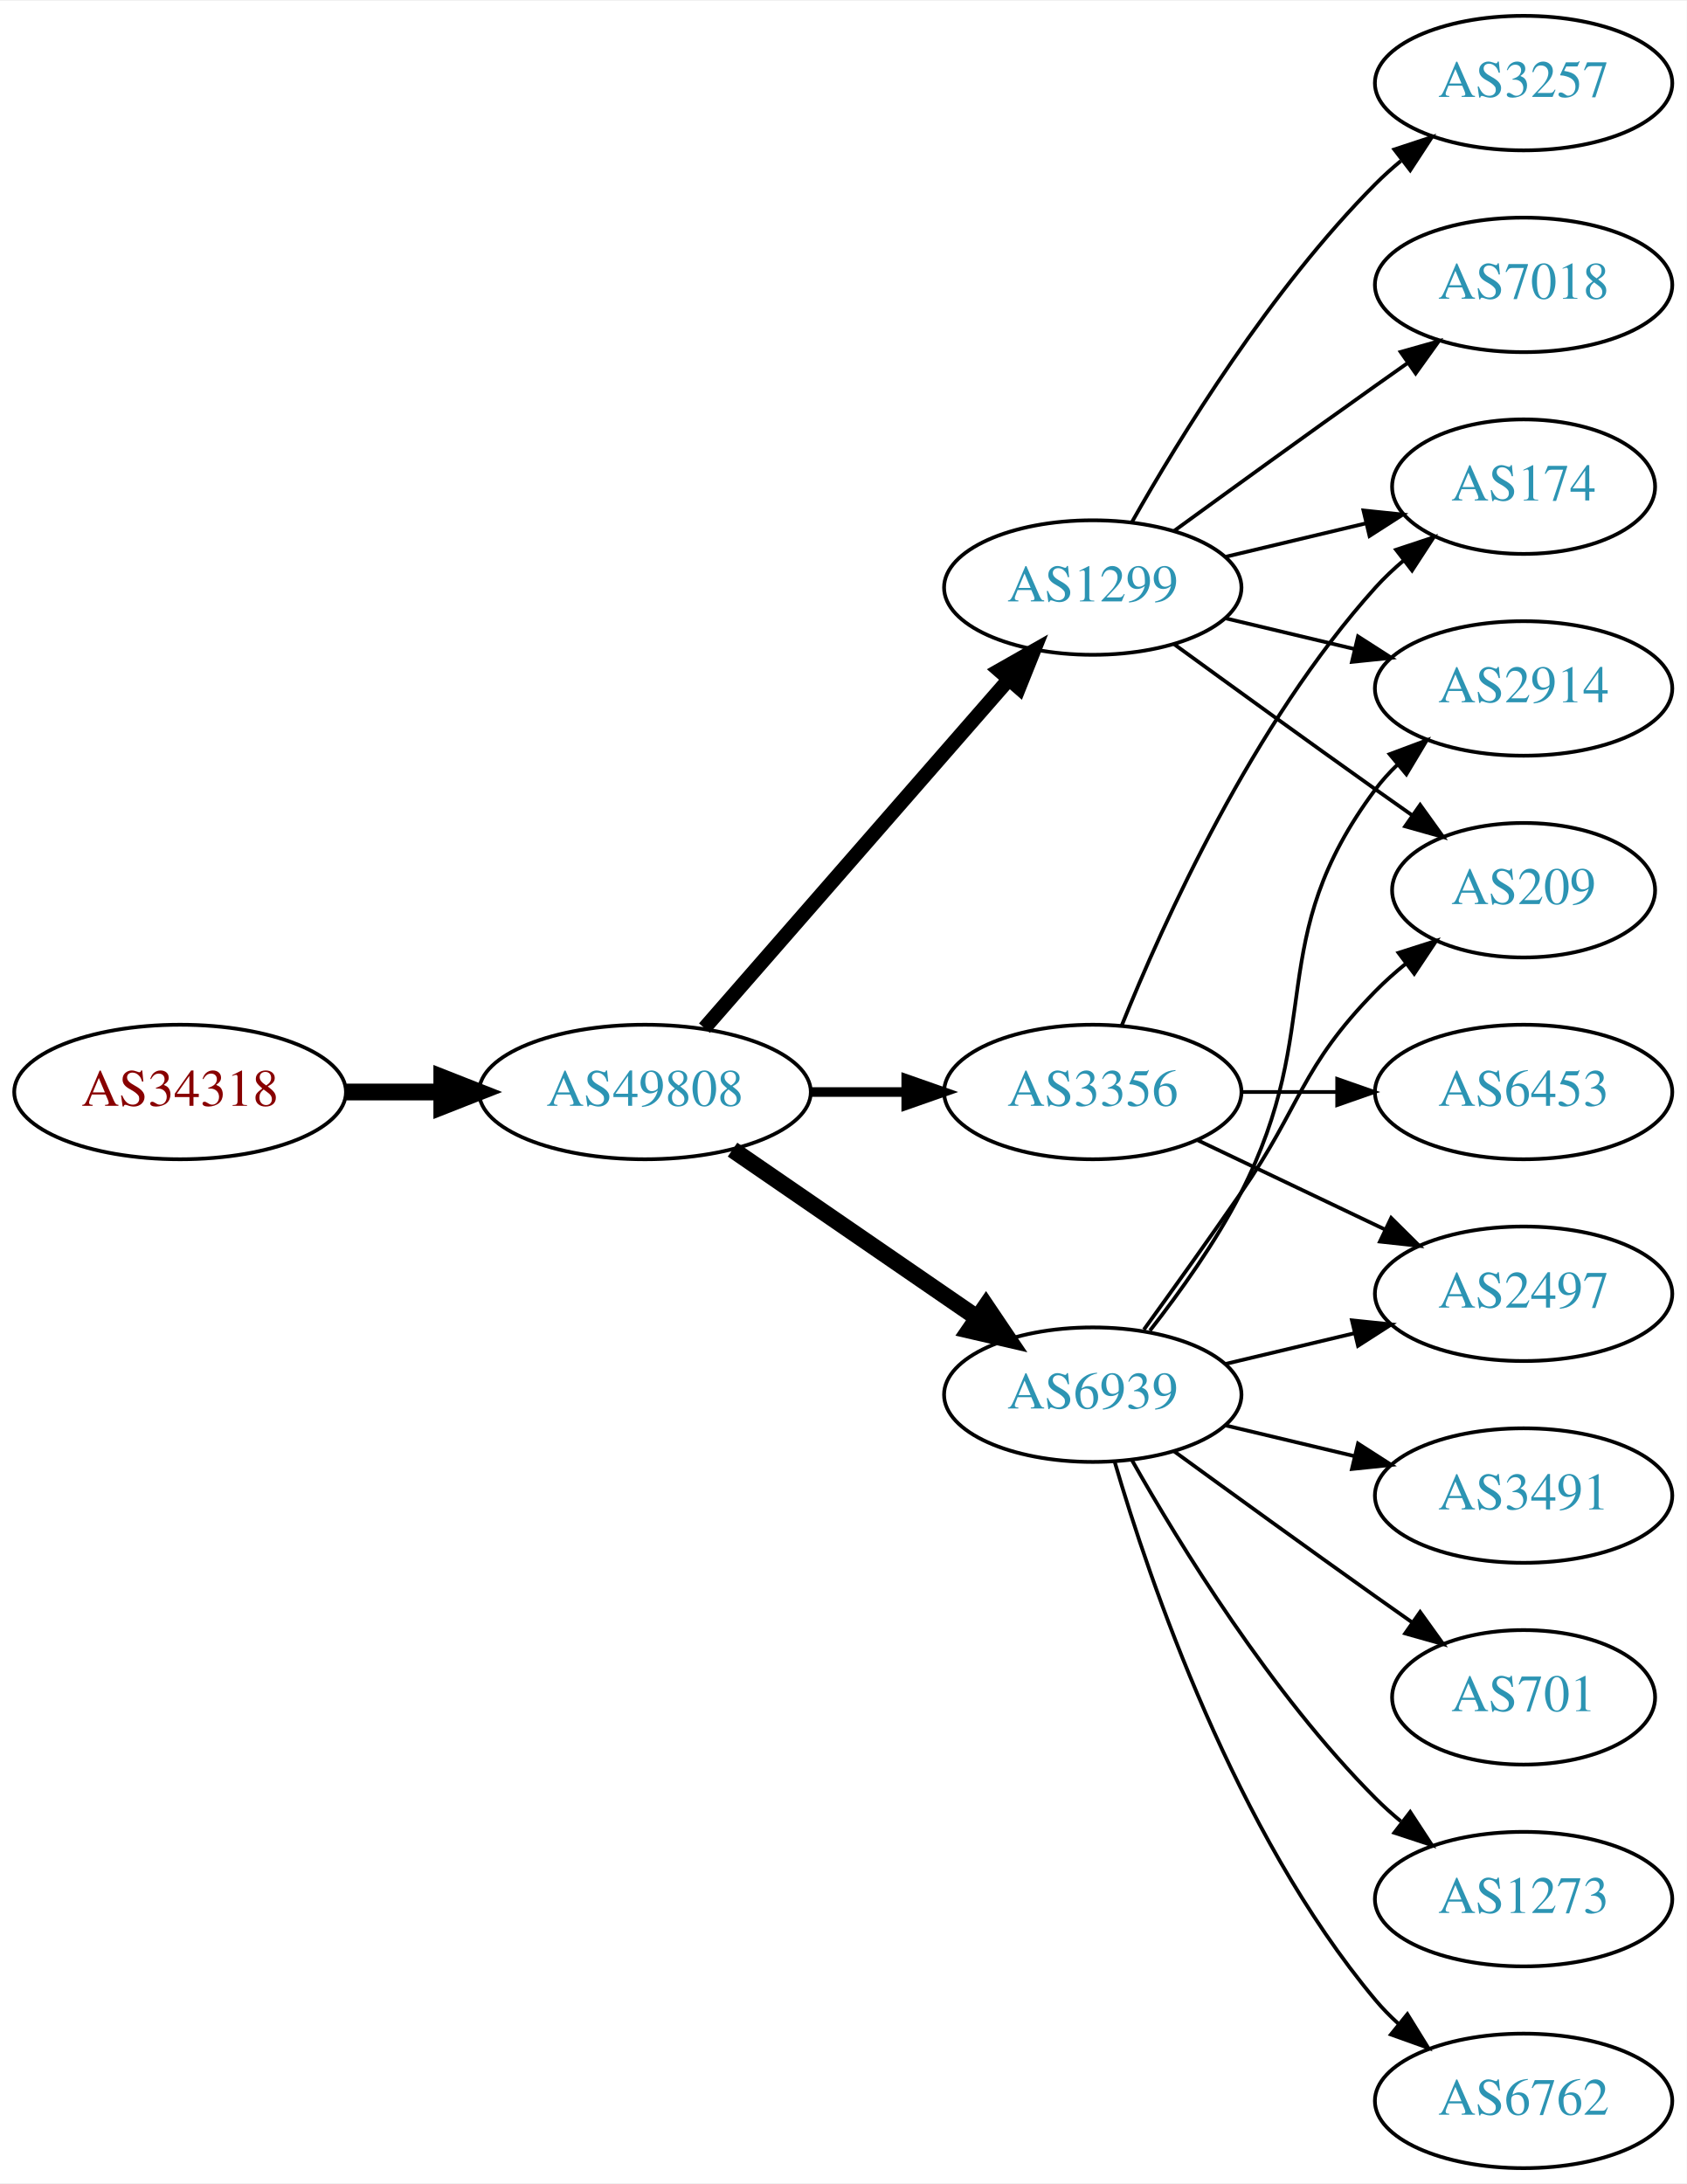
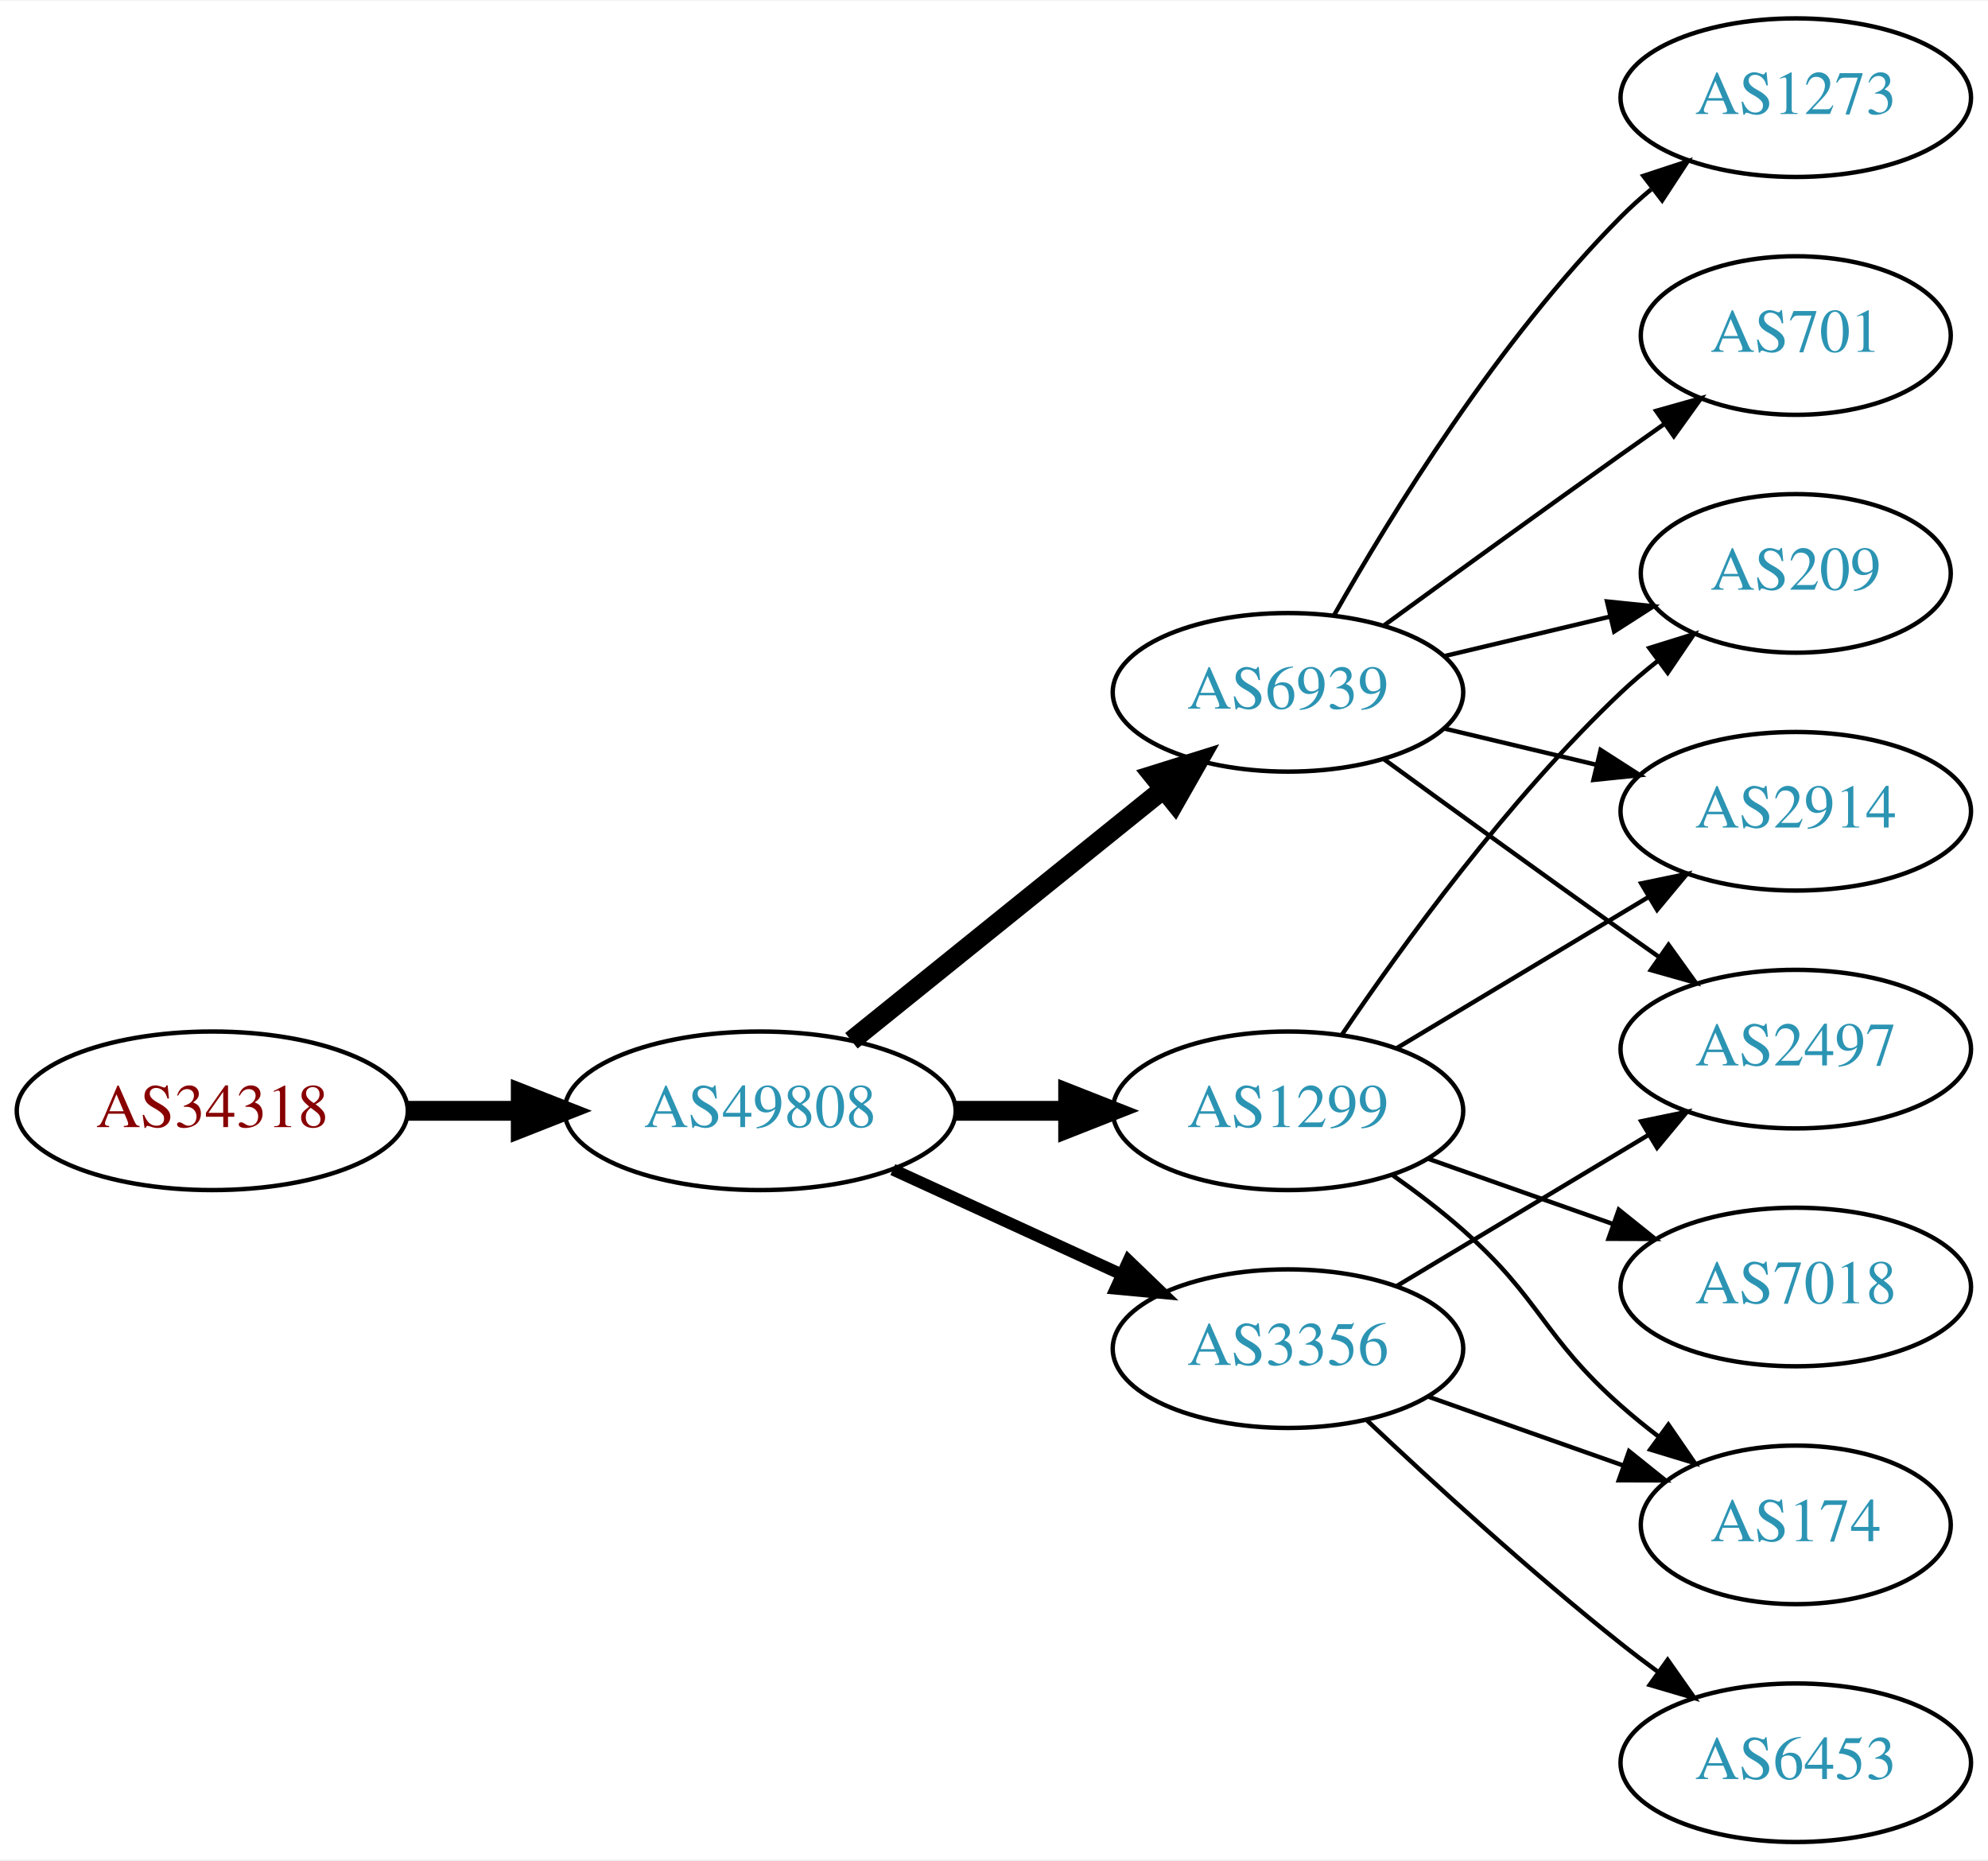
- <svg xmlns="http://www.w3.org/2000/svg" xmlns:xlink="http://www.w3.org/1999/xlink" width="451pt" height="584pt" viewBox="0.00 0.00 451.37 584.00">
-   <g id="graph0" class="graph" transform="scale(1 1) rotate(0) translate(4 580)">
-     <polygon fill="white" stroke="none" points="-4,4 -4,-580 447.37,-580 447.37,4 -4,4" />
+ <svg xmlns="http://www.w3.org/2000/svg" xmlns:xlink="http://www.w3.org/1999/xlink" width="451pt" height="422pt" viewBox="0.00 0.00 451.37 422.00">
+   <g id="graph0" class="graph" transform="scale(1 1) rotate(0) translate(4 418)">
+     <polygon fill="white" stroke="none" points="-4,4 -4,-418 447.37,-418 447.37,4 -4,4" />
    <g id="node1" class="node">
      <g id="a_node1">
        <a xlink:href="/asn/34318" xlink:title="AS34318 ~ Flashnet GmbH [AT]">
-           <ellipse fill="#ffffff" stroke="black" cx="44.196" cy="-288" rx="44.393" ry="18" />
-           <text text-anchor="middle" x="44.196" y="-284.3" font-family="Times,serif" font-size="14.00" fill="#880000">AS34318</text>
+           <ellipse fill="#ffffff" stroke="black" cx="44.196" cy="-166" rx="44.393" ry="18" />
+           <text text-anchor="middle" x="44.196" y="-162.3" font-family="Times,serif" font-size="14.00" fill="#880000">AS34318</text>
        </a>
      </g>
    </g>
    <g id="node2" class="node">
      <g id="a_node2">
        <a xlink:href="/asn/49808" xlink:title="AS49808 ~ POWERSPEED-AS [AT]">
-           <ellipse fill="#ffffff" stroke="black" cx="168.588" cy="-288" rx="44.393" ry="18" />
-           <text text-anchor="middle" x="168.588" y="-284.3" font-family="Times,serif" font-size="14.00" fill="#2c94b3">AS49808</text>
+           <ellipse fill="#ffffff" stroke="black" cx="168.588" cy="-166" rx="44.393" ry="18" />
+           <text text-anchor="middle" x="168.588" y="-162.3" font-family="Times,serif" font-size="14.00" fill="#2c94b3">AS49808</text>
        </a>
      </g>
    </g>
    <g id="edge1" class="edge">
-       <path fill="none" stroke="black" stroke-width="4.5" d="M88.692,-288C96.898,-288 105.569,-288 114.041,-288" />
-       <polygon fill="black" stroke="black" stroke-width="4.5" points="114.233,-291.938 124.233,-288 114.233,-284.063 114.233,-291.938" />
+       <path fill="none" stroke="black" stroke-width="4.5" d="M88.692,-166C96.898,-166 105.569,-166 114.041,-166" />
+       <polygon fill="black" stroke="black" stroke-width="4.5" points="114.233,-169.938 124.233,-166 114.233,-162.063 114.233,-169.938" />
    </g>
    <g id="node3" class="node">
      <g id="a_node3">
-         <a xlink:href="/asn/1299" xlink:title="AS1299 ~ Telia Carrier [EU]">
-           <ellipse fill="#ffffff" stroke="black" cx="288.431" cy="-423" rx="39.794" ry="18" />
-           <text text-anchor="middle" x="288.431" y="-419.3" font-family="Times,serif" font-size="14.00" fill="#2c94b3">AS1299</text>
+         <a xlink:href="/asn/6939" xlink:title="AS6939 ~ Hurricane Electric LLC [US]">
+           <ellipse fill="#ffffff" stroke="black" cx="288.431" cy="-261" rx="39.794" ry="18" />
+           <text text-anchor="middle" x="288.431" y="-257.3" font-family="Times,serif" font-size="14.00" fill="#2c94b3">AS6939</text>
        </a>
      </g>
    </g>
    <g id="edge2" class="edge">
-       <path fill="none" stroke="black" stroke-width="3.857" d="M184.513,-305.098C205.056,-328.631 242.175,-371.155 265.771,-398.187" />
-       <polygon fill="black" stroke="black" stroke-width="3.857" points="263.414,-400.809 272.627,-406.041 268.688,-396.206 263.414,-400.809" />
+       <path fill="none" stroke="black" stroke-width="4.5" d="M189.312,-181.901C208.717,-197.544 238.503,-221.557 260.168,-239.021" />
+       <polygon fill="black" stroke="black" stroke-width="4.5" points="257.778,-242.153 268.034,-245.363 262.72,-236.022 257.778,-242.153" />
    </g>
    <g id="node4" class="node">
      <g id="a_node4">
-         <a xlink:href="/asn/6939" xlink:title="AS6939 ~ Hurricane Electric LLC [US]">
-           <ellipse fill="#ffffff" stroke="black" cx="288.431" cy="-207" rx="39.794" ry="18" />
-           <text text-anchor="middle" x="288.431" y="-203.3" font-family="Times,serif" font-size="14.00" fill="#2c94b3">AS6939</text>
+         <a xlink:href="/asn/1299" xlink:title="AS1299 ~ Telia Carrier [EU]">
+           <ellipse fill="#ffffff" stroke="black" cx="288.431" cy="-166" rx="39.794" ry="18" />
+           <text text-anchor="middle" x="288.431" y="-162.3" font-family="Times,serif" font-size="14.00" fill="#2c94b3">AS1299</text>
        </a>
      </g>
    </g>
    <g id="edge3" class="edge">
-       <path fill="none" stroke="black" stroke-width="4.5" d="M192.031,-272.574C210.612,-259.802 237.173,-241.545 257.553,-227.537" />
-       <polygon fill="black" stroke="black" stroke-width="4.5" points="259.856,-230.731 265.867,-221.822 255.396,-224.242 259.856,-230.731" />
+       <path fill="none" stroke="black" stroke-width="4.5" d="M212.799,-166C221.112,-166 229.875,-166 238.357,-166" />
+       <polygon fill="black" stroke="black" stroke-width="4.5" points="238.516,-169.938 248.516,-166 238.516,-162.063 238.516,-169.938" />
    </g>
    <g id="node5" class="node">
      <g id="a_node5">
        <a xlink:href="/asn/3356" xlink:title="AS3356 ~ Level 3 Parent, LLC [US]">
-           <ellipse fill="#ffffff" stroke="black" cx="288.431" cy="-288" rx="39.794" ry="18" />
-           <text text-anchor="middle" x="288.431" y="-284.3" font-family="Times,serif" font-size="14.00" fill="#2c94b3">AS3356</text>
+           <ellipse fill="#ffffff" stroke="black" cx="288.431" cy="-112" rx="39.794" ry="18" />
+           <text text-anchor="middle" x="288.431" y="-108.3" font-family="Times,serif" font-size="14.00" fill="#2c94b3">AS3356</text>
        </a>
      </g>
    </g>
    <g id="edge4" class="edge">
-       <path fill="none" stroke="black" stroke-width="2.571" d="M212.799,-288C221.112,-288 229.875,-288 238.357,-288" />
-       <polygon fill="black" stroke="black" stroke-width="2.571" points="238.516,-291.5 248.516,-288 238.516,-284.5 238.516,-291.5" />
+       <path fill="none" stroke="black" stroke-width="2.7" d="M198.718,-152.652C214.329,-145.498 233.727,-136.609 250.399,-128.97" />
+       <polygon fill="black" stroke="black" stroke-width="2.7" points="252.218,-131.986 259.851,-124.638 249.302,-125.622 252.218,-131.986" />
    </g>
    <g id="node6" class="node">
      <g id="a_node6">
-         <a xlink:href="/asn/7018" xlink:title="AS7018 ~ AT&amp;T Services, Inc. [US]">
-           <ellipse fill="#ffffff" stroke="black" cx="403.724" cy="-504" rx="39.794" ry="18" />
-           <text text-anchor="middle" x="403.724" y="-500.3" font-family="Times,serif" font-size="14.00" fill="#2c94b3">AS7018</text>
+         <a xlink:href="/asn/209" xlink:title="AS209 ~ CenturyLink Communications, LLC [US]">
+           <ellipse fill="#ffffff" stroke="black" cx="403.724" cy="-288" rx="35.194" ry="18" />
+           <text text-anchor="middle" x="403.724" y="-284.3" font-family="Times,serif" font-size="14.00" fill="#2c94b3">AS209</text>
        </a>
      </g>
    </g>
    <g id="edge5" class="edge">
-       <path fill="none" stroke="black" d="M310.279,-438.222C325.213,-449.091 345.827,-464.025 364.077,-477 366.898,-479.005 369.841,-481.085 372.789,-483.159" />
-       <polygon fill="black" stroke="black" points="370.816,-486.05 381.013,-488.926 374.835,-480.319 370.816,-486.05" />
+       <path fill="none" stroke="black" d="M324.038,-269.248C335.833,-272.058 349.137,-275.229 361.405,-278.153" />
+       <polygon fill="black" stroke="black" points="360.871,-281.624 371.41,-280.537 362.494,-274.814 360.871,-281.624" />
    </g>
    <g id="node7" class="node">
      <g id="a_node7">
-         <a xlink:href="/asn/174" xlink:title="AS174 ~ Cogent Communications [US]">
-           <ellipse fill="#ffffff" stroke="black" cx="403.724" cy="-450" rx="35.194" ry="18" />
-           <text text-anchor="middle" x="403.724" y="-446.3" font-family="Times,serif" font-size="14.00" fill="#2c94b3">AS174</text>
+         <a xlink:href="/asn/1273" xlink:title="AS1273 ~ Vodafone Group PLC [EU]">
+           <ellipse fill="#ffffff" stroke="black" cx="403.724" cy="-396" rx="39.794" ry="18" />
+           <text text-anchor="middle" x="403.724" y="-392.3" font-family="Times,serif" font-size="14.00" fill="#2c94b3">AS1273</text>
        </a>
      </g>
    </g>
    <g id="edge6" class="edge">
-       <path fill="none" stroke="black" d="M324.038,-431.248C335.833,-434.058 349.137,-437.229 361.405,-440.153" />
-       <polygon fill="black" stroke="black" points="360.871,-443.624 371.41,-442.537 362.494,-436.814 360.871,-443.624" />
+       <path fill="none" stroke="black" d="M298.891,-278.49C311.672,-301.096 336.105,-340.886 364.077,-369 366.188,-371.121 368.484,-373.188 370.87,-375.171" />
+       <polygon fill="black" stroke="black" points="369.122,-378.242 379.185,-381.556 373.385,-372.69 369.122,-378.242" />
    </g>
    <g id="node8" class="node">
      <g id="a_node8">
        <a xlink:href="/asn/2914" xlink:title="AS2914 ~ NTT America, Inc. [US]">
-           <ellipse fill="#ffffff" stroke="black" cx="403.724" cy="-396" rx="39.794" ry="18" />
-           <text text-anchor="middle" x="403.724" y="-392.3" font-family="Times,serif" font-size="14.00" fill="#2c94b3">AS2914</text>
+           <ellipse fill="#ffffff" stroke="black" cx="403.724" cy="-234" rx="39.794" ry="18" />
+           <text text-anchor="middle" x="403.724" y="-230.3" font-family="Times,serif" font-size="14.00" fill="#2c94b3">AS2914</text>
        </a>
      </g>
    </g>
    <g id="edge7" class="edge">
-       <path fill="none" stroke="black" d="M324.038,-414.752C334.909,-412.162 347.064,-409.265 358.506,-406.538" />
-       <polygon fill="black" stroke="black" points="359.412,-409.92 368.328,-404.197 357.789,-403.111 359.412,-409.92" />
+       <path fill="none" stroke="black" d="M324.038,-252.752C334.909,-250.162 347.064,-247.265 358.506,-244.538" />
+       <polygon fill="black" stroke="black" points="359.412,-247.92 368.328,-242.197 357.789,-241.111 359.412,-247.92" />
    </g>
    <g id="node9" class="node">
      <g id="a_node9">
-         <a xlink:href="/asn/3257" xlink:title="AS3257 ~ GTT [DE]">
-           <ellipse fill="#ffffff" stroke="black" cx="403.724" cy="-558" rx="39.794" ry="18" />
-           <text text-anchor="middle" x="403.724" y="-554.3" font-family="Times,serif" font-size="14.00" fill="#2c94b3">AS3257</text>
+         <a xlink:href="/asn/2497" xlink:title="AS2497 ~ Internet Initiative Japan Inc. [JP]">
+           <ellipse fill="#ffffff" stroke="black" cx="403.724" cy="-180" rx="39.794" ry="18" />
+           <text text-anchor="middle" x="403.724" y="-176.3" font-family="Times,serif" font-size="14.00" fill="#2c94b3">AS2497</text>
        </a>
      </g>
    </g>
    <g id="edge8" class="edge">
-       <path fill="none" stroke="black" d="M298.891,-440.49C311.672,-463.096 336.105,-502.886 364.077,-531 366.188,-533.121 368.484,-535.188 370.87,-537.171" />
-       <polygon fill="black" stroke="black" points="369.122,-540.242 379.185,-543.556 373.385,-534.69 369.122,-540.242" />
+       <path fill="none" stroke="black" d="M310.279,-245.778C325.213,-234.909 345.827,-219.975 364.077,-207 366.898,-204.995 369.841,-202.915 372.789,-200.841" />
+       <polygon fill="black" stroke="black" points="374.835,-203.681 381.013,-195.074 370.816,-197.95 374.835,-203.681" />
    </g>
    <g id="node10" class="node">
      <g id="a_node10">
-         <a xlink:href="/asn/209" xlink:title="AS209 ~ CenturyLink Communications, LLC [US]">
+         <a xlink:href="/asn/701" xlink:title="AS701 ~ UUNET [US]">
          <ellipse fill="#ffffff" stroke="black" cx="403.724" cy="-342" rx="35.194" ry="18" />
-           <text text-anchor="middle" x="403.724" y="-338.3" font-family="Times,serif" font-size="14.00" fill="#2c94b3">AS209</text>
+           <text text-anchor="middle" x="403.724" y="-338.3" font-family="Times,serif" font-size="14.00" fill="#2c94b3">AS701</text>
        </a>
      </g>
    </g>
    <g id="edge9" class="edge">
-       <path fill="none" stroke="black" d="M310.279,-407.778C325.213,-396.909 345.827,-381.975 364.077,-369 367.288,-366.718 370.657,-364.339 374.011,-361.982" />
-       <polygon fill="black" stroke="black" points="376.039,-364.834 382.222,-356.23 372.023,-359.101 376.039,-364.834" />
+       <path fill="none" stroke="black" d="M310.279,-276.222C325.213,-287.091 345.827,-302.025 364.077,-315 367.288,-317.282 370.657,-319.661 374.011,-322.018" />
+       <polygon fill="black" stroke="black" points="372.023,-324.899 382.222,-327.77 376.039,-319.166 372.023,-324.899" />
    </g>
-     <g id="edge16" class="edge">
-       <path fill="none" stroke="black" d="M303.727,-224.14C311.713,-234.353 321.375,-247.853 328.077,-261 351.058,-306.077 333.806,-328.458 364.077,-369 365.822,-371.336 367.829,-373.545 369.992,-375.617" />
-       <polygon fill="black" stroke="black" points="367.87,-378.405 377.793,-382.118 372.352,-373.027 367.87,-378.405" />
+     <g id="edge10" class="edge">
+       <path fill="none" stroke="black" d="M300.751,-183.378C314.325,-203.444 338.47,-236.792 364.077,-261 366.653,-263.435 369.464,-265.819 372.356,-268.1" />
+       <polygon fill="black" stroke="black" points="370.478,-271.065 380.595,-274.209 374.647,-265.442 370.478,-271.065" />
    </g>
-     <g id="edge14" class="edge">
-       <path fill="none" stroke="black" d="M302.11,-224.406C309.725,-234.937 319.558,-248.67 328.077,-261 344.473,-284.731 343.905,-294.383 364.077,-315 366.556,-317.534 369.303,-319.983 372.156,-322.304" />
-       <polygon fill="black" stroke="black" points="370.247,-325.248 380.341,-328.468 374.458,-319.657 370.247,-325.248" />
+     <g id="edge13" class="edge">
+       <path fill="none" stroke="black" d="M313.181,-180.255C329.797,-190.229 352.193,-203.671 370.43,-214.617" />
+       <polygon fill="black" stroke="black" points="368.63,-217.618 379.005,-219.764 372.232,-211.616 368.63,-217.618" />
    </g>
    <g id="node11" class="node">
      <g id="a_node11">
-         <a xlink:href="/asn/701" xlink:title="AS701 ~ UUNET [US]">
-           <ellipse fill="#ffffff" stroke="black" cx="403.724" cy="-126" rx="35.194" ry="18" />
-           <text text-anchor="middle" x="403.724" y="-122.3" font-family="Times,serif" font-size="14.00" fill="#2c94b3">AS701</text>
-         </a>
-       </g>
-     </g>
-     <g id="edge10" class="edge">
-       <path fill="none" stroke="black" d="M310.279,-191.778C325.213,-180.909 345.827,-165.975 364.077,-153 367.288,-150.718 370.657,-148.339 374.011,-145.982" />
-       <polygon fill="black" stroke="black" points="376.039,-148.834 382.222,-140.23 372.023,-143.101 376.039,-148.834" />
-     </g>
-     <g id="node12" class="node">
-       <g id="a_node12">
-         <a xlink:href="/asn/2497" xlink:title="AS2497 ~ Internet Initiative Japan Inc. [JP]">
-           <ellipse fill="#ffffff" stroke="black" cx="403.724" cy="-234" rx="39.794" ry="18" />
-           <text text-anchor="middle" x="403.724" y="-230.3" font-family="Times,serif" font-size="14.00" fill="#2c94b3">AS2497</text>
+         <a xlink:href="/asn/174" xlink:title="AS174 ~ Cogent Communications [US]">
+           <ellipse fill="#ffffff" stroke="black" cx="403.724" cy="-72" rx="35.194" ry="18" />
+           <text text-anchor="middle" x="403.724" y="-68.3" font-family="Times,serif" font-size="14.00" fill="#2c94b3">AS174</text>
        </a>
      </g>
    </g>
    <g id="edge11" class="edge">
-       <path fill="none" stroke="black" d="M324.038,-215.248C334.909,-217.838 347.064,-220.735 358.506,-223.462" />
-       <polygon fill="black" stroke="black" points="357.789,-226.889 368.328,-225.803 359.412,-220.08 357.789,-226.889" />
+       <path fill="none" stroke="black" d="M312.158,-151.411C317.558,-147.6 323.171,-143.337 328.077,-139 345.997,-123.159 346.158,-114.841 364.077,-99 366.733,-96.652 369.597,-94.326 372.522,-92.081" />
+       <polygon fill="black" stroke="black" points="374.801,-94.75 380.805,-86.02 370.668,-89.1 374.801,-94.75" />
    </g>
-     <g id="node13" class="node">
-       <g id="a_node13">
-         <a xlink:href="/asn/1273" xlink:title="AS1273 ~ Vodafone Group PLC [EU]">
-           <ellipse fill="#ffffff" stroke="black" cx="403.724" cy="-72" rx="39.794" ry="18" />
-           <text text-anchor="middle" x="403.724" y="-68.3" font-family="Times,serif" font-size="14.00" fill="#2c94b3">AS1273</text>
+     <g id="node12" class="node">
+       <g id="a_node12">
+         <a xlink:href="/asn/7018" xlink:title="AS7018 ~ AT&amp;T Services, Inc. [US]">
+           <ellipse fill="#ffffff" stroke="black" cx="403.724" cy="-126" rx="39.794" ry="18" />
+           <text text-anchor="middle" x="403.724" y="-122.3" font-family="Times,serif" font-size="14.00" fill="#2c94b3">AS7018</text>
        </a>
      </g>
    </g>
    <g id="edge12" class="edge">
-       <path fill="none" stroke="black" d="M298.891,-189.51C311.672,-166.904 336.105,-127.114 364.077,-99 366.188,-96.879 368.484,-94.812 370.87,-92.829" />
-       <polygon fill="black" stroke="black" points="373.385,-95.31 379.185,-86.444 369.122,-89.758 373.385,-95.31" />
+       <path fill="none" stroke="black" d="M320.389,-155.07C333.252,-150.528 348.358,-145.195 362.095,-140.345" />
+       <polygon fill="black" stroke="black" points="363.539,-143.547 371.803,-136.917 361.209,-136.946 363.539,-143.547" />
    </g>
-     <g id="node14" class="node">
-       <g id="a_node14">
-         <a xlink:href="/asn/6762" xlink:title="AS6762 ~ TELECOM ITALIA SPARKLE S.p.A. [IT]">
+     <g id="edge14" class="edge">
+       <path fill="none" stroke="black" d="M313.181,-126.255C329.797,-136.229 352.193,-149.671 370.43,-160.617" />
+       <polygon fill="black" stroke="black" points="368.63,-163.618 379.005,-165.764 372.232,-157.616 368.63,-163.618" />
+     </g>
+     <g id="edge16" class="edge">
+       <path fill="none" stroke="black" d="M320.389,-101.07C334.016,-96.258 350.159,-90.559 364.526,-85.486" />
+       <polygon fill="black" stroke="black" points="365.871,-88.723 374.135,-82.094 363.54,-82.123 365.871,-88.723" />
+     </g>
+     <g id="node13" class="node">
+       <g id="a_node13">
+         <a xlink:href="/asn/6453" xlink:title="AS6453 ~ TATA COMMUNICATIONS (AMERICA) INC [US]">
          <ellipse fill="#ffffff" stroke="black" cx="403.724" cy="-18" rx="39.794" ry="18" />
-           <text text-anchor="middle" x="403.724" y="-14.3" font-family="Times,serif" font-size="14.00" fill="#2c94b3">AS6762</text>
-         </a>
-       </g>
-     </g>
-     <g id="edge13" class="edge">
-       <path fill="none" stroke="black" d="M294.305,-188.998C303.619,-157.156 326.435,-90.019 364.077,-45 365.948,-42.763 368.046,-40.626 370.272,-38.604" />
-       <polygon fill="black" stroke="black" points="372.619,-41.208 378.191,-32.196 368.216,-35.766 372.619,-41.208" />
-     </g>
-     <g id="node15" class="node">
-       <g id="a_node15">
-         <a xlink:href="/asn/3491" xlink:title="AS3491 ~ PCCW Global, Inc. [US]">
-           <ellipse fill="#ffffff" stroke="black" cx="403.724" cy="-180" rx="39.794" ry="18" />
-           <text text-anchor="middle" x="403.724" y="-176.3" font-family="Times,serif" font-size="14.00" fill="#2c94b3">AS3491</text>
+           <text text-anchor="middle" x="403.724" y="-14.3" font-family="Times,serif" font-size="14.00" fill="#2c94b3">AS6453</text>
        </a>
      </g>
    </g>
    <g id="edge15" class="edge">
-       <path fill="none" stroke="black" d="M324.038,-198.752C334.909,-196.162 347.064,-193.265 358.506,-190.538" />
-       <polygon fill="black" stroke="black" points="359.412,-193.92 368.328,-188.197 357.789,-187.111 359.412,-193.92" />
-     </g>
-     <g id="edge19" class="edge">
-       <path fill="none" stroke="black" d="M296.179,-305.787C307.23,-333.243 331.283,-386.578 364.077,-423 366.393,-425.572 368.998,-428.03 371.733,-430.343" />
-       <polygon fill="black" stroke="black" points="369.599,-433.117 379.656,-436.448 373.871,-427.572 369.599,-433.117" />
-     </g>
-     <g id="edge18" class="edge">
-       <path fill="none" stroke="black" d="M316.567,-275.066C331.561,-267.919 350.382,-258.948 366.605,-251.215" />
-       <polygon fill="black" stroke="black" points="368.288,-254.291 375.809,-246.829 365.276,-247.972 368.288,-254.291" />
-     </g>
-     <g id="node16" class="node">
-       <g id="a_node16">
-         <a xlink:href="/asn/6453" xlink:title="AS6453 ~ TATA COMMUNICATIONS (AMERICA) INC [US]">
-           <ellipse fill="#ffffff" stroke="black" cx="403.724" cy="-288" rx="39.794" ry="18" />
-           <text text-anchor="middle" x="403.724" y="-284.3" font-family="Times,serif" font-size="14.00" fill="#2c94b3">AS6453</text>
-         </a>
-       </g>
-     </g>
-     <g id="edge17" class="edge">
-       <path fill="none" stroke="black" d="M328.103,-288C336.306,-288 345.07,-288 353.602,-288" />
-       <polygon fill="black" stroke="black" points="353.841,-291.5 363.841,-288 353.841,-284.5 353.841,-291.5" />
+       <path fill="none" stroke="black" d="M306.406,-95.68C321.208,-81.716 343.477,-61.342 364.077,-45 366.788,-42.849 369.658,-40.672 372.56,-38.537" />
+       <polygon fill="black" stroke="black" points="374.635,-41.356 380.72,-32.683 370.554,-35.669 374.635,-41.356" />
    </g>
  </g>
</svg>
